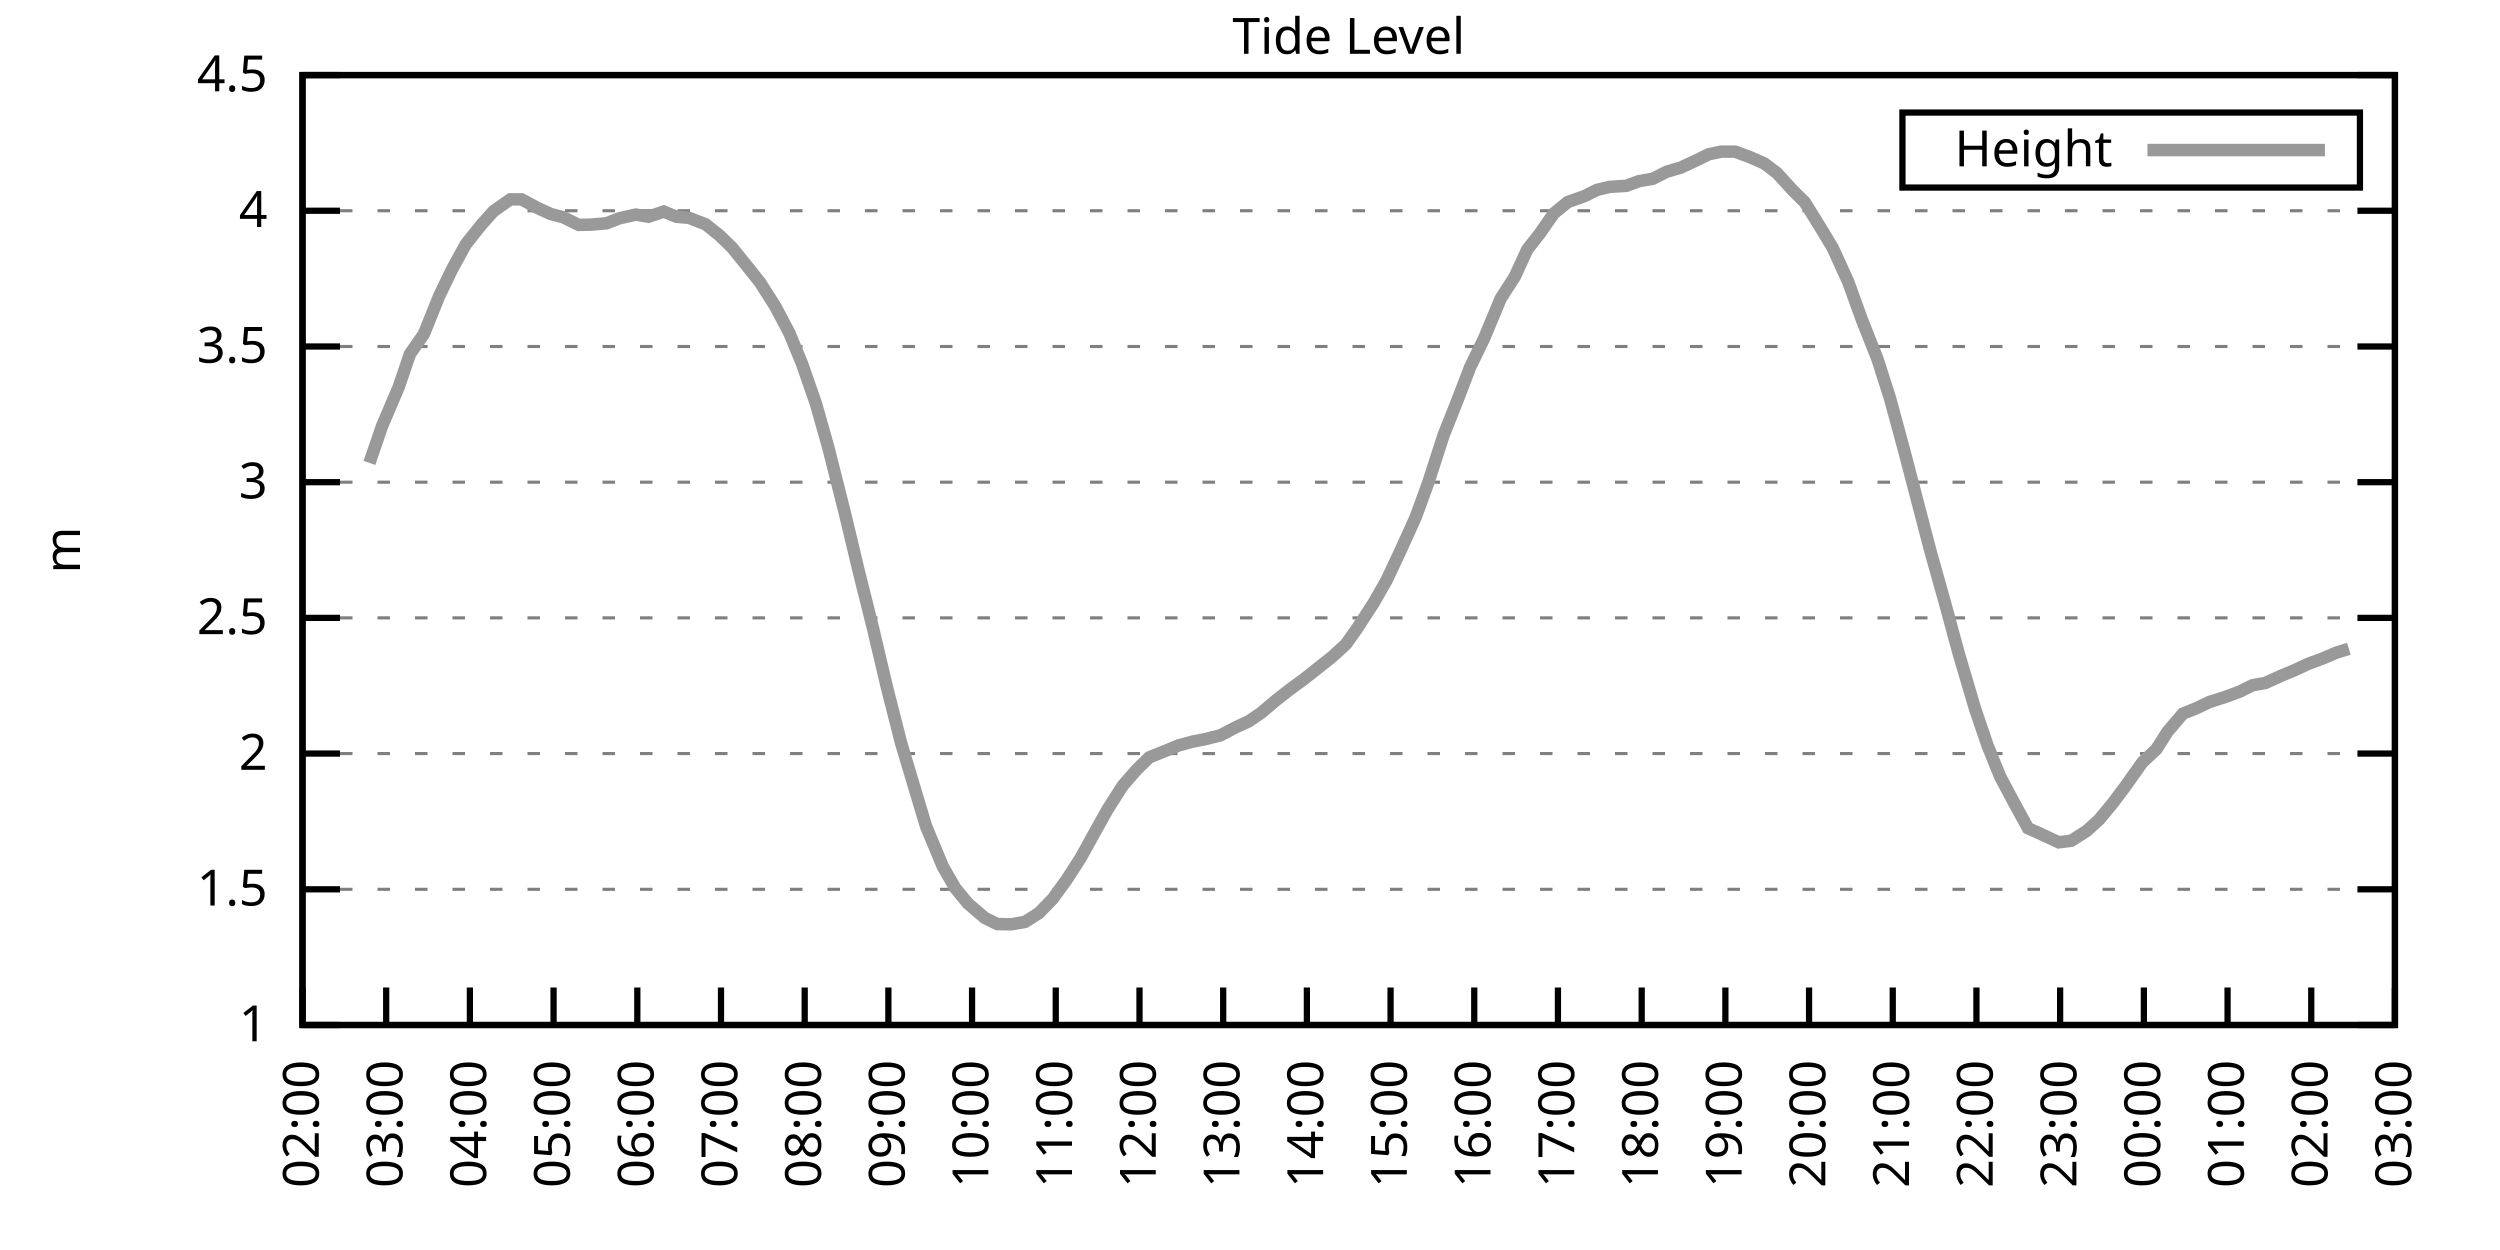
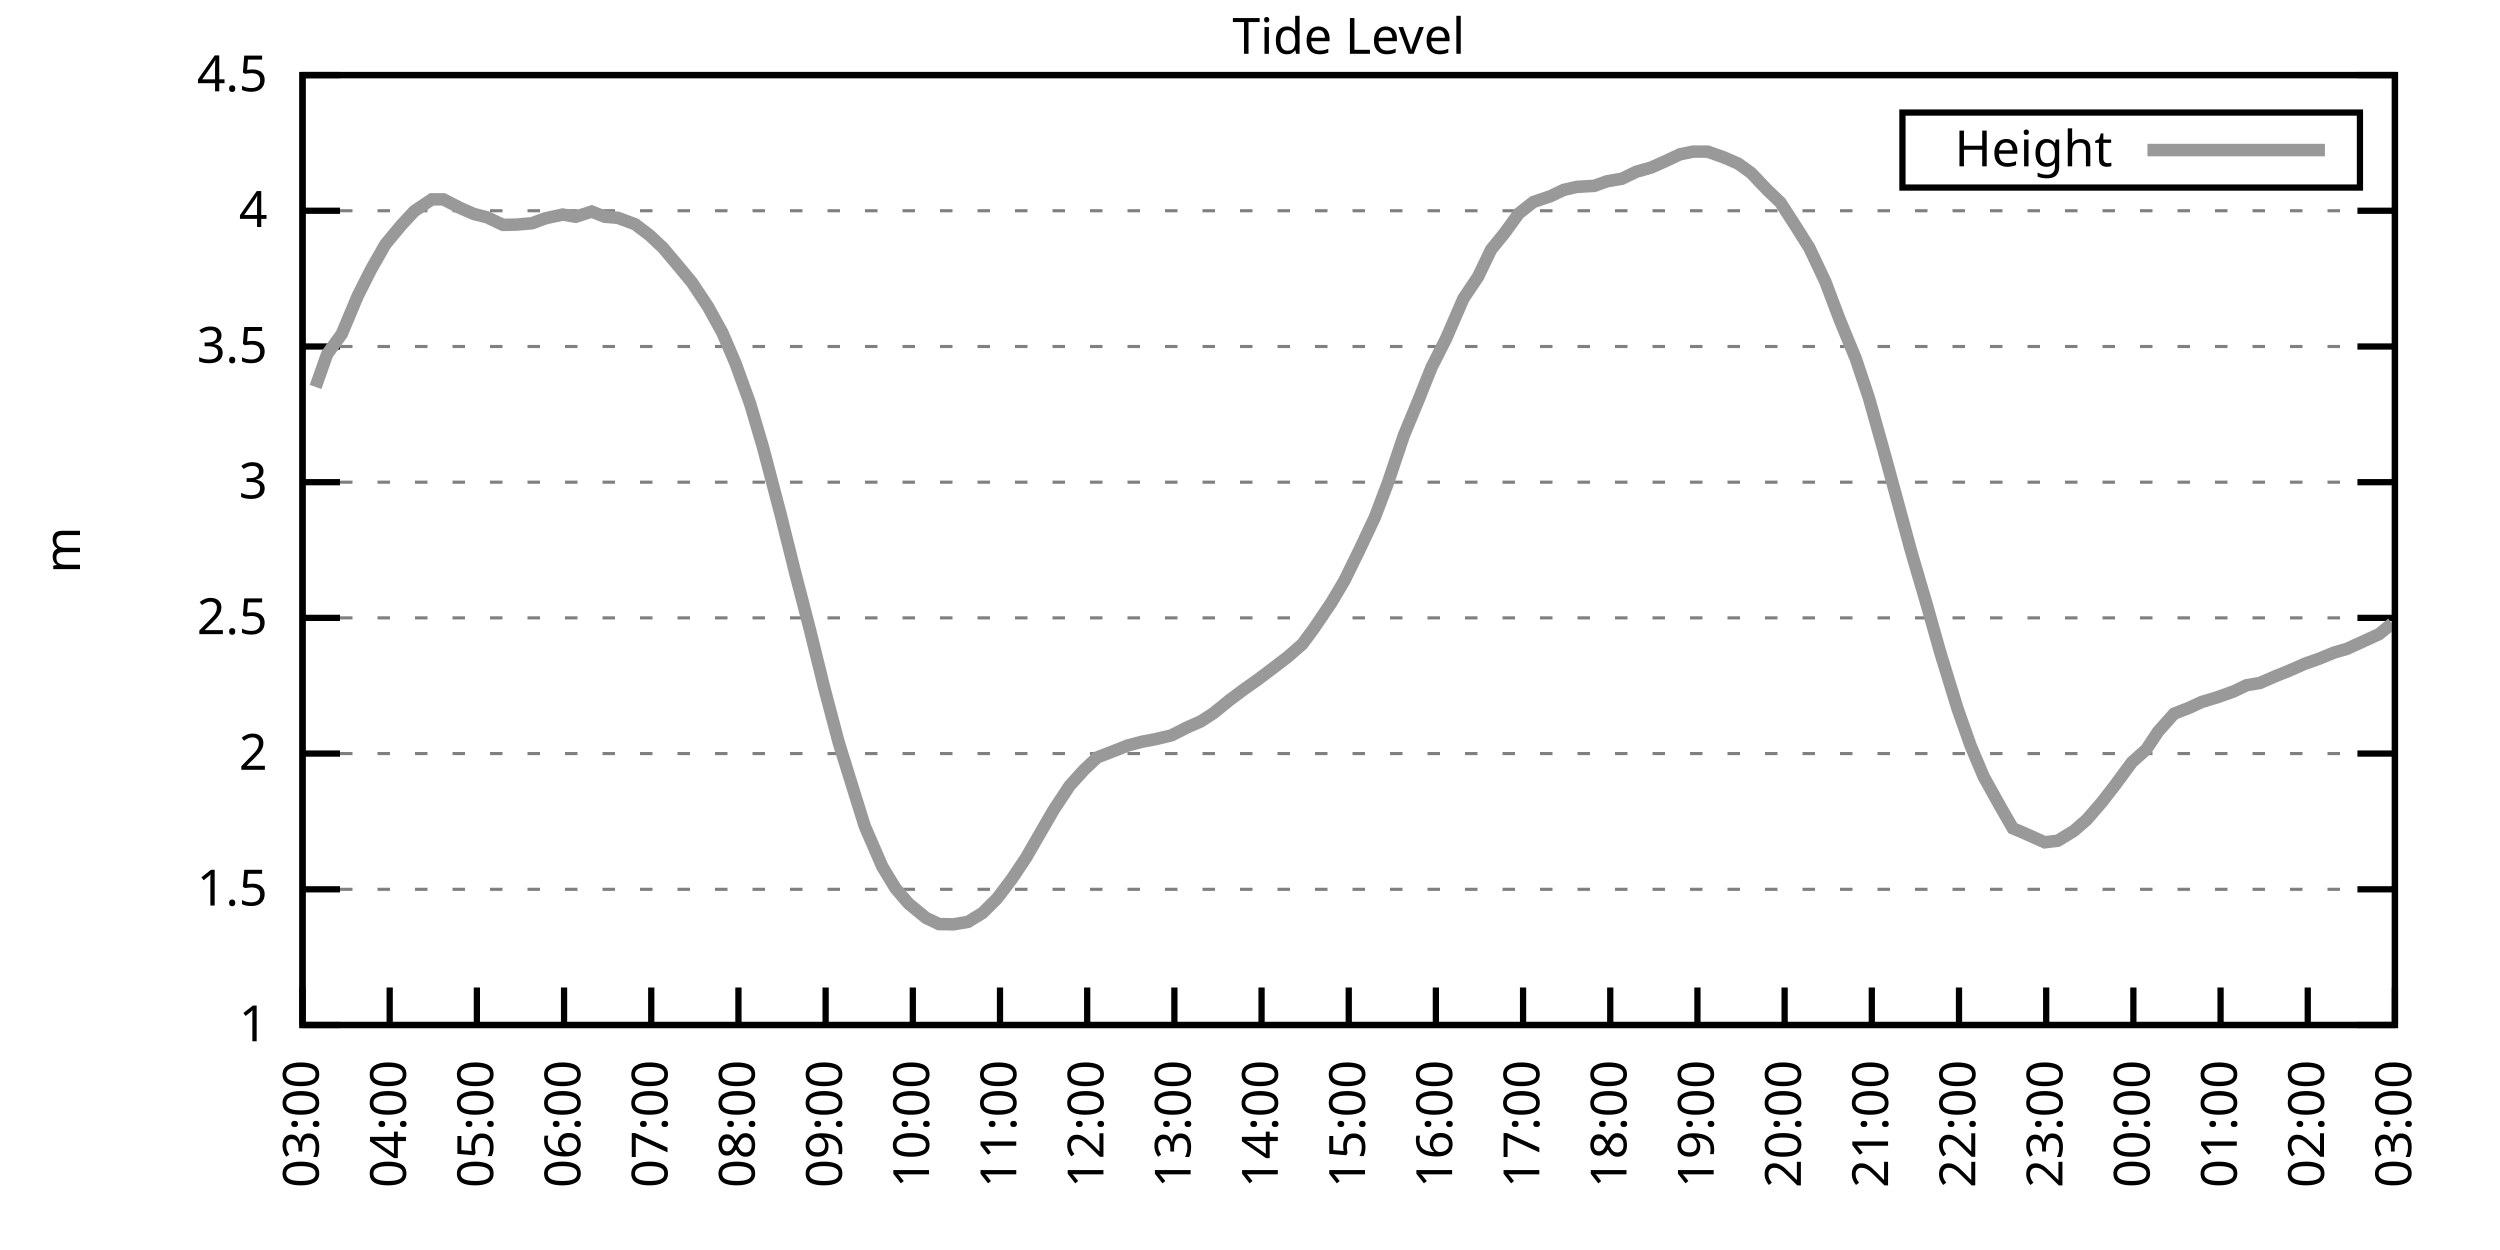
<svg xmlns="http://www.w3.org/2000/svg" xmlns:xlink="http://www.w3.org/1999/xlink" width="400" height="200" viewBox="0 0 400 200">
  <g id="gnuplot_canvas">
    <rect x="0" y="0" width="400" height="200" fill="none" />
    <defs>
      <circle id="gpDot" r="0.5" stroke-width="0.5" stroke="currentColor" />
      <path id="gpPt0" stroke-width="0.333" stroke="currentColor" d="M-1,0 h2 M0,-1 v2" />
      <path id="gpPt1" stroke-width="0.333" stroke="currentColor" d="M-1,-1 L1,1 M1,-1 L-1,1" />
      <path id="gpPt2" stroke-width="0.333" stroke="currentColor" d="M-1,0 L1,0 M0,-1 L0,1 M-1,-1 L1,1 M-1,1 L1,-1" />
      <rect id="gpPt3" stroke-width="0.333" stroke="currentColor" x="-1" y="-1" width="2" height="2" />
      <rect id="gpPt4" stroke-width="0.333" stroke="currentColor" fill="currentColor" x="-1" y="-1" width="2" height="2" />
      <circle id="gpPt5" stroke-width="0.333" stroke="currentColor" cx="0" cy="0" r="1" />
      <use xlink:href="#gpPt5" id="gpPt6" fill="currentColor" stroke="none" />
      <path id="gpPt7" stroke-width="0.333" stroke="currentColor" d="M0,-1.33 L-1.33,0.67 L1.33,0.67 z" />
      <use xlink:href="#gpPt7" id="gpPt8" fill="currentColor" stroke="none" />
      <use xlink:href="#gpPt7" id="gpPt9" stroke="currentColor" transform="rotate(180)" />
      <use xlink:href="#gpPt9" id="gpPt10" fill="currentColor" stroke="none" />
      <use xlink:href="#gpPt3" id="gpPt11" stroke="currentColor" transform="rotate(45)" />
      <use xlink:href="#gpPt11" id="gpPt12" fill="currentColor" stroke="none" />
      <path id="gpPt13" stroke-width="0.333" stroke="currentColor" d="M0,1.330 L1.265,0.411 L0.782,-1.067 L-0.782,-1.076 L-1.265,0.411 z" />
      <use xlink:href="#gpPt13" id="gpPt14" fill="currentColor" stroke="none" />
      <filter id="textbox" filterUnits="objectBoundingBox" x="0" y="0" height="1" width="1">
        <feFlood flood-color="white" flood-opacity="1" result="bgnd" />
        <feComposite in="SourceGraphic" in2="bgnd" operator="atop" />
      </filter>
      <filter id="greybox" filterUnits="objectBoundingBox" x="0" y="0" height="1" width="1">
        <feFlood flood-color="lightgrey" flood-opacity="1" result="grey" />
        <feComposite in="SourceGraphic" in2="grey" operator="atop" />
      </filter>
    </defs>
    <g fill="none" color="white" stroke="currentColor" stroke-width="1.00" stroke-linecap="butt" stroke-linejoin="miter">
</g>
    <g fill="none" color="black" stroke="currentColor" stroke-width="1.00" stroke-linecap="butt" stroke-linejoin="miter">
      <g stroke="none" shape-rendering="crispEdges">
        <polygon fill="rgb(255, 255, 255)" points="48.40,164.00 383.18,164.00 383.18,12.02 48.40,12.02 " />
      </g>
    </g>
    <g fill="none" color="black" stroke="currentColor" stroke-width="1.00" stroke-linecap="butt" stroke-linejoin="miter">
</g>
    <g fill="none" color="black" stroke="black" stroke-width="0.50" stroke-linecap="butt" stroke-linejoin="miter">
</g>
    <g fill="none" color="gray" stroke="currentColor" stroke-width="0.50" stroke-linecap="butt" stroke-linejoin="miter">
      <path stroke="gray" stroke-dasharray="2,4" class="gridline" d="M48.40,164.00 L383.19,164.00  " />
    </g>
    <g fill="none" color="gray" stroke="gray" stroke-width="1.00" stroke-linecap="butt" stroke-linejoin="miter">
</g>
    <g fill="none" color="black" stroke="currentColor" stroke-width="1.00" stroke-linecap="butt" stroke-linejoin="miter">
      <path stroke="black" d="M48.40,164.00 L54.40,164.00 M383.19,164.00 L377.19,164.00  " />
      <g transform="translate(42.80,166.60)" stroke="none" fill="black" font-family="Sans" font-size="8.00" text-anchor="end">
        <text>
          <tspan font-family="Sans"> 1</tspan>
        </text>
      </g>
    </g>
    <g fill="none" color="black" stroke="currentColor" stroke-width="1.00" stroke-linecap="butt" stroke-linejoin="miter">
</g>
    <g fill="none" color="black" stroke="black" stroke-width="0.50" stroke-linecap="butt" stroke-linejoin="miter">
</g>
    <g fill="none" color="gray" stroke="currentColor" stroke-width="0.50" stroke-linecap="butt" stroke-linejoin="miter">
      <path stroke="gray" stroke-dasharray="2,4" class="gridline" d="M48.40,142.29 L383.19,142.29  " />
    </g>
    <g fill="none" color="gray" stroke="gray" stroke-width="1.00" stroke-linecap="butt" stroke-linejoin="miter">
</g>
    <g fill="none" color="black" stroke="currentColor" stroke-width="1.00" stroke-linecap="butt" stroke-linejoin="miter">
      <path stroke="black" d="M48.40,142.29 L54.40,142.29 M383.19,142.29 L377.19,142.29  " />
      <g transform="translate(42.80,144.89)" stroke="none" fill="black" font-family="Sans" font-size="8.00" text-anchor="end">
        <text>
          <tspan font-family="Sans"> 1.5</tspan>
        </text>
      </g>
    </g>
    <g fill="none" color="black" stroke="currentColor" stroke-width="1.00" stroke-linecap="butt" stroke-linejoin="miter">
</g>
    <g fill="none" color="black" stroke="black" stroke-width="0.50" stroke-linecap="butt" stroke-linejoin="miter">
</g>
    <g fill="none" color="gray" stroke="currentColor" stroke-width="0.50" stroke-linecap="butt" stroke-linejoin="miter">
      <path stroke="gray" stroke-dasharray="2,4" class="gridline" d="M48.40,120.57 L383.19,120.57  " />
    </g>
    <g fill="none" color="gray" stroke="gray" stroke-width="1.00" stroke-linecap="butt" stroke-linejoin="miter">
</g>
    <g fill="none" color="black" stroke="currentColor" stroke-width="1.00" stroke-linecap="butt" stroke-linejoin="miter">
      <path stroke="black" d="M48.40,120.57 L54.40,120.57 M383.19,120.57 L377.19,120.57  " />
      <g transform="translate(42.80,123.17)" stroke="none" fill="black" font-family="Sans" font-size="8.00" text-anchor="end">
        <text>
          <tspan font-family="Sans"> 2</tspan>
        </text>
      </g>
    </g>
    <g fill="none" color="black" stroke="currentColor" stroke-width="1.00" stroke-linecap="butt" stroke-linejoin="miter">
</g>
    <g fill="none" color="black" stroke="black" stroke-width="0.50" stroke-linecap="butt" stroke-linejoin="miter">
</g>
    <g fill="none" color="gray" stroke="currentColor" stroke-width="0.50" stroke-linecap="butt" stroke-linejoin="miter">
      <path stroke="gray" stroke-dasharray="2,4" class="gridline" d="M48.40,98.86 L383.19,98.86  " />
    </g>
    <g fill="none" color="gray" stroke="gray" stroke-width="1.00" stroke-linecap="butt" stroke-linejoin="miter">
</g>
    <g fill="none" color="black" stroke="currentColor" stroke-width="1.00" stroke-linecap="butt" stroke-linejoin="miter">
      <path stroke="black" d="M48.40,98.86 L54.40,98.86 M383.19,98.86 L377.19,98.86  " />
      <g transform="translate(42.80,101.46)" stroke="none" fill="black" font-family="Sans" font-size="8.00" text-anchor="end">
        <text>
          <tspan font-family="Sans"> 2.5</tspan>
        </text>
      </g>
    </g>
    <g fill="none" color="black" stroke="currentColor" stroke-width="1.00" stroke-linecap="butt" stroke-linejoin="miter">
</g>
    <g fill="none" color="black" stroke="black" stroke-width="0.50" stroke-linecap="butt" stroke-linejoin="miter">
</g>
    <g fill="none" color="gray" stroke="currentColor" stroke-width="0.50" stroke-linecap="butt" stroke-linejoin="miter">
      <path stroke="gray" stroke-dasharray="2,4" class="gridline" d="M48.40,77.15 L383.19,77.15  " />
    </g>
    <g fill="none" color="gray" stroke="gray" stroke-width="1.00" stroke-linecap="butt" stroke-linejoin="miter">
</g>
    <g fill="none" color="black" stroke="currentColor" stroke-width="1.00" stroke-linecap="butt" stroke-linejoin="miter">
      <path stroke="black" d="M48.40,77.15 L54.40,77.15 M383.19,77.15 L377.19,77.15  " />
      <g transform="translate(42.80,79.75)" stroke="none" fill="black" font-family="Sans" font-size="8.00" text-anchor="end">
        <text>
          <tspan font-family="Sans"> 3</tspan>
        </text>
      </g>
    </g>
    <g fill="none" color="black" stroke="currentColor" stroke-width="1.00" stroke-linecap="butt" stroke-linejoin="miter">
</g>
    <g fill="none" color="black" stroke="black" stroke-width="0.50" stroke-linecap="butt" stroke-linejoin="miter">
</g>
    <g fill="none" color="gray" stroke="currentColor" stroke-width="0.50" stroke-linecap="butt" stroke-linejoin="miter">
      <path stroke="gray" stroke-dasharray="2,4" class="gridline" d="M48.40,55.44 L383.19,55.44  " />
    </g>
    <g fill="none" color="gray" stroke="gray" stroke-width="1.00" stroke-linecap="butt" stroke-linejoin="miter">
</g>
    <g fill="none" color="black" stroke="currentColor" stroke-width="1.00" stroke-linecap="butt" stroke-linejoin="miter">
      <path stroke="black" d="M48.40,55.44 L54.40,55.44 M383.19,55.44 L377.19,55.44  " />
      <g transform="translate(42.80,58.04)" stroke="none" fill="black" font-family="Sans" font-size="8.00" text-anchor="end">
        <text>
          <tspan font-family="Sans"> 3.5</tspan>
        </text>
      </g>
    </g>
    <g fill="none" color="black" stroke="currentColor" stroke-width="1.00" stroke-linecap="butt" stroke-linejoin="miter">
</g>
    <g fill="none" color="black" stroke="black" stroke-width="0.50" stroke-linecap="butt" stroke-linejoin="miter">
</g>
    <g fill="none" color="gray" stroke="currentColor" stroke-width="0.50" stroke-linecap="butt" stroke-linejoin="miter">
      <path stroke="gray" stroke-dasharray="2,4" class="gridline" d="M48.40,33.72 L383.19,33.72  " />
    </g>
    <g fill="none" color="gray" stroke="gray" stroke-width="1.00" stroke-linecap="butt" stroke-linejoin="miter">
</g>
    <g fill="none" color="black" stroke="currentColor" stroke-width="1.00" stroke-linecap="butt" stroke-linejoin="miter">
      <path stroke="black" d="M48.40,33.72 L54.40,33.72 M383.19,33.72 L377.19,33.72  " />
      <g transform="translate(42.80,36.32)" stroke="none" fill="black" font-family="Sans" font-size="8.00" text-anchor="end">
        <text>
          <tspan font-family="Sans"> 4</tspan>
        </text>
      </g>
    </g>
    <g fill="none" color="black" stroke="currentColor" stroke-width="1.00" stroke-linecap="butt" stroke-linejoin="miter">
</g>
    <g fill="none" color="black" stroke="black" stroke-width="0.50" stroke-linecap="butt" stroke-linejoin="miter">
</g>
    <g fill="none" color="gray" stroke="currentColor" stroke-width="0.50" stroke-linecap="butt" stroke-linejoin="miter">
      <path stroke="gray" stroke-dasharray="2,4" class="gridline" d="M48.40,12.01 L383.19,12.01  " />
    </g>
    <g fill="none" color="gray" stroke="gray" stroke-width="1.00" stroke-linecap="butt" stroke-linejoin="miter">
</g>
    <g fill="none" color="black" stroke="currentColor" stroke-width="1.00" stroke-linecap="butt" stroke-linejoin="miter">
      <path stroke="black" d="M48.40,12.01 L54.40,12.01 M383.19,12.01 L377.19,12.01  " />
      <g transform="translate(42.80,14.61)" stroke="none" fill="black" font-family="Sans" font-size="8.00" text-anchor="end">
        <text>
          <tspan font-family="Sans"> 4.5</tspan>
        </text>
      </g>
    </g>
    <g fill="none" color="black" stroke="currentColor" stroke-width="1.00" stroke-linecap="butt" stroke-linejoin="miter">
      <path stroke="black" d="M48.40,164.00 L48.40,158.00  " />
      <g transform="translate(51.00,169.60) rotate(270.00)" stroke="none" fill="black" font-family="Sans" font-size="8.00" text-anchor="end">
        <text>
-           <tspan font-family="Sans">02:00</tspan>
-         </text>
-       </g>
-     </g>
-     <g fill="none" color="black" stroke="currentColor" stroke-width="1.00" stroke-linecap="butt" stroke-linejoin="miter">
-       <path stroke="black" d="M61.79,164.00 L61.79,158.00  " />
-       <g transform="translate(64.39,169.60) rotate(270.00)" stroke="none" fill="black" font-family="Sans" font-size="8.00" text-anchor="end">
-         <text>
          <tspan font-family="Sans">03:00</tspan>
        </text>
      </g>
    </g>
    <g fill="none" color="black" stroke="currentColor" stroke-width="1.00" stroke-linecap="butt" stroke-linejoin="miter">
-       <path stroke="black" d="M75.18,164.00 L75.18,158.00  " />
-       <g transform="translate(77.78,169.60) rotate(270.00)" stroke="none" fill="black" font-family="Sans" font-size="8.00" text-anchor="end">
+       <path stroke="black" d="M62.35,164.00 L62.35,158.00  " />
+       <g transform="translate(64.95,169.60) rotate(270.00)" stroke="none" fill="black" font-family="Sans" font-size="8.00" text-anchor="end">
        <text>
          <tspan font-family="Sans">04:00</tspan>
        </text>
      </g>
    </g>
    <g fill="none" color="black" stroke="currentColor" stroke-width="1.00" stroke-linecap="butt" stroke-linejoin="miter">
-       <path stroke="black" d="M88.57,164.00 L88.57,158.00  " />
-       <g transform="translate(91.17,169.60) rotate(270.00)" stroke="none" fill="black" font-family="Sans" font-size="8.00" text-anchor="end">
+       <path stroke="black" d="M76.30,164.00 L76.30,158.00  " />
+       <g transform="translate(78.90,169.60) rotate(270.00)" stroke="none" fill="black" font-family="Sans" font-size="8.00" text-anchor="end">
        <text>
          <tspan font-family="Sans">05:00</tspan>
        </text>
      </g>
    </g>
    <g fill="none" color="black" stroke="currentColor" stroke-width="1.00" stroke-linecap="butt" stroke-linejoin="miter">
-       <path stroke="black" d="M101.97,164.00 L101.97,158.00  " />
-       <g transform="translate(104.57,169.60) rotate(270.00)" stroke="none" fill="black" font-family="Sans" font-size="8.00" text-anchor="end">
+       <path stroke="black" d="M90.25,164.00 L90.25,158.00  " />
+       <g transform="translate(92.85,169.60) rotate(270.00)" stroke="none" fill="black" font-family="Sans" font-size="8.00" text-anchor="end">
        <text>
          <tspan font-family="Sans">06:00</tspan>
        </text>
      </g>
    </g>
    <g fill="none" color="black" stroke="currentColor" stroke-width="1.00" stroke-linecap="butt" stroke-linejoin="miter">
-       <path stroke="black" d="M115.36,164.00 L115.36,158.00  " />
-       <g transform="translate(117.96,169.60) rotate(270.00)" stroke="none" fill="black" font-family="Sans" font-size="8.00" text-anchor="end">
+       <path stroke="black" d="M104.20,164.00 L104.20,158.00  " />
+       <g transform="translate(106.80,169.60) rotate(270.00)" stroke="none" fill="black" font-family="Sans" font-size="8.00" text-anchor="end">
        <text>
          <tspan font-family="Sans">07:00</tspan>
        </text>
      </g>
    </g>
    <g fill="none" color="black" stroke="currentColor" stroke-width="1.00" stroke-linecap="butt" stroke-linejoin="miter">
-       <path stroke="black" d="M128.75,164.00 L128.75,158.00  " />
-       <g transform="translate(131.35,169.60) rotate(270.00)" stroke="none" fill="black" font-family="Sans" font-size="8.00" text-anchor="end">
+       <path stroke="black" d="M118.15,164.00 L118.15,158.00  " />
+       <g transform="translate(120.75,169.60) rotate(270.00)" stroke="none" fill="black" font-family="Sans" font-size="8.00" text-anchor="end">
        <text>
          <tspan font-family="Sans">08:00</tspan>
        </text>
      </g>
    </g>
    <g fill="none" color="black" stroke="currentColor" stroke-width="1.00" stroke-linecap="butt" stroke-linejoin="miter">
-       <path stroke="black" d="M142.14,164.00 L142.14,158.00  " />
-       <g transform="translate(144.74,169.60) rotate(270.00)" stroke="none" fill="black" font-family="Sans" font-size="8.00" text-anchor="end">
+       <path stroke="black" d="M132.10,164.00 L132.10,158.00  " />
+       <g transform="translate(134.70,169.60) rotate(270.00)" stroke="none" fill="black" font-family="Sans" font-size="8.00" text-anchor="end">
        <text>
          <tspan font-family="Sans">09:00</tspan>
        </text>
      </g>
    </g>
    <g fill="none" color="black" stroke="currentColor" stroke-width="1.00" stroke-linecap="butt" stroke-linejoin="miter">
-       <path stroke="black" d="M155.53,164.00 L155.53,158.00  " />
-       <g transform="translate(158.13,169.60) rotate(270.00)" stroke="none" fill="black" font-family="Sans" font-size="8.00" text-anchor="end">
+       <path stroke="black" d="M146.05,164.00 L146.05,158.00  " />
+       <g transform="translate(148.65,169.60) rotate(270.00)" stroke="none" fill="black" font-family="Sans" font-size="8.00" text-anchor="end">
        <text>
          <tspan font-family="Sans">10:00</tspan>
        </text>
      </g>
    </g>
    <g fill="none" color="black" stroke="currentColor" stroke-width="1.00" stroke-linecap="butt" stroke-linejoin="miter">
-       <path stroke="black" d="M168.92,164.00 L168.92,158.00  " />
-       <g transform="translate(171.52,169.60) rotate(270.00)" stroke="none" fill="black" font-family="Sans" font-size="8.00" text-anchor="end">
+       <path stroke="black" d="M160.00,164.00 L160.00,158.00  " />
+       <g transform="translate(162.60,169.60) rotate(270.00)" stroke="none" fill="black" font-family="Sans" font-size="8.00" text-anchor="end">
        <text>
          <tspan font-family="Sans">11:00</tspan>
        </text>
      </g>
    </g>
    <g fill="none" color="black" stroke="currentColor" stroke-width="1.00" stroke-linecap="butt" stroke-linejoin="miter">
-       <path stroke="black" d="M182.32,164.00 L182.32,158.00  " />
-       <g transform="translate(184.92,169.60) rotate(270.00)" stroke="none" fill="black" font-family="Sans" font-size="8.00" text-anchor="end">
+       <path stroke="black" d="M173.95,164.00 L173.95,158.00  " />
+       <g transform="translate(176.55,169.60) rotate(270.00)" stroke="none" fill="black" font-family="Sans" font-size="8.00" text-anchor="end">
        <text>
          <tspan font-family="Sans">12:00</tspan>
        </text>
      </g>
    </g>
    <g fill="none" color="black" stroke="currentColor" stroke-width="1.00" stroke-linecap="butt" stroke-linejoin="miter">
-       <path stroke="black" d="M195.71,164.00 L195.71,158.00  " />
-       <g transform="translate(198.31,169.60) rotate(270.00)" stroke="none" fill="black" font-family="Sans" font-size="8.00" text-anchor="end">
+       <path stroke="black" d="M187.90,164.00 L187.90,158.00  " />
+       <g transform="translate(190.50,169.60) rotate(270.00)" stroke="none" fill="black" font-family="Sans" font-size="8.00" text-anchor="end">
        <text>
          <tspan font-family="Sans">13:00</tspan>
        </text>
      </g>
    </g>
    <g fill="none" color="black" stroke="currentColor" stroke-width="1.00" stroke-linecap="butt" stroke-linejoin="miter">
-       <path stroke="black" d="M209.10,164.00 L209.10,158.00  " />
-       <g transform="translate(211.70,169.60) rotate(270.00)" stroke="none" fill="black" font-family="Sans" font-size="8.00" text-anchor="end">
+       <path stroke="black" d="M201.85,164.00 L201.85,158.00  " />
+       <g transform="translate(204.45,169.60) rotate(270.00)" stroke="none" fill="black" font-family="Sans" font-size="8.00" text-anchor="end">
        <text>
          <tspan font-family="Sans">14:00</tspan>
        </text>
      </g>
    </g>
    <g fill="none" color="black" stroke="currentColor" stroke-width="1.00" stroke-linecap="butt" stroke-linejoin="miter">
-       <path stroke="black" d="M222.49,164.00 L222.49,158.00  " />
-       <g transform="translate(225.09,169.60) rotate(270.00)" stroke="none" fill="black" font-family="Sans" font-size="8.00" text-anchor="end">
+       <path stroke="black" d="M215.80,164.00 L215.80,158.00  " />
+       <g transform="translate(218.40,169.60) rotate(270.00)" stroke="none" fill="black" font-family="Sans" font-size="8.00" text-anchor="end">
        <text>
          <tspan font-family="Sans">15:00</tspan>
        </text>
      </g>
    </g>
    <g fill="none" color="black" stroke="currentColor" stroke-width="1.00" stroke-linecap="butt" stroke-linejoin="miter">
-       <path stroke="black" d="M235.88,164.00 L235.88,158.00  " />
-       <g transform="translate(238.48,169.60) rotate(270.00)" stroke="none" fill="black" font-family="Sans" font-size="8.00" text-anchor="end">
+       <path stroke="black" d="M229.74,164.00 L229.74,158.00  " />
+       <g transform="translate(232.34,169.60) rotate(270.00)" stroke="none" fill="black" font-family="Sans" font-size="8.00" text-anchor="end">
        <text>
          <tspan font-family="Sans">16:00</tspan>
        </text>
      </g>
    </g>
    <g fill="none" color="black" stroke="currentColor" stroke-width="1.00" stroke-linecap="butt" stroke-linejoin="miter">
-       <path stroke="black" d="M249.27,164.00 L249.27,158.00  " />
-       <g transform="translate(251.87,169.60) rotate(270.00)" stroke="none" fill="black" font-family="Sans" font-size="8.00" text-anchor="end">
+       <path stroke="black" d="M243.69,164.00 L243.69,158.00  " />
+       <g transform="translate(246.29,169.60) rotate(270.00)" stroke="none" fill="black" font-family="Sans" font-size="8.00" text-anchor="end">
        <text>
          <tspan font-family="Sans">17:00</tspan>
        </text>
      </g>
    </g>
    <g fill="none" color="black" stroke="currentColor" stroke-width="1.00" stroke-linecap="butt" stroke-linejoin="miter">
-       <path stroke="black" d="M262.67,164.00 L262.67,158.00  " />
-       <g transform="translate(265.27,169.60) rotate(270.00)" stroke="none" fill="black" font-family="Sans" font-size="8.00" text-anchor="end">
+       <path stroke="black" d="M257.64,164.00 L257.64,158.00  " />
+       <g transform="translate(260.24,169.60) rotate(270.00)" stroke="none" fill="black" font-family="Sans" font-size="8.00" text-anchor="end">
        <text>
          <tspan font-family="Sans">18:00</tspan>
        </text>
      </g>
    </g>
    <g fill="none" color="black" stroke="currentColor" stroke-width="1.00" stroke-linecap="butt" stroke-linejoin="miter">
-       <path stroke="black" d="M276.06,164.00 L276.06,158.00  " />
-       <g transform="translate(278.66,169.60) rotate(270.00)" stroke="none" fill="black" font-family="Sans" font-size="8.00" text-anchor="end">
+       <path stroke="black" d="M271.59,164.00 L271.59,158.00  " />
+       <g transform="translate(274.19,169.60) rotate(270.00)" stroke="none" fill="black" font-family="Sans" font-size="8.00" text-anchor="end">
        <text>
          <tspan font-family="Sans">19:00</tspan>
        </text>
      </g>
    </g>
    <g fill="none" color="black" stroke="currentColor" stroke-width="1.00" stroke-linecap="butt" stroke-linejoin="miter">
-       <path stroke="black" d="M289.45,164.00 L289.45,158.00  " />
-       <g transform="translate(292.05,169.60) rotate(270.00)" stroke="none" fill="black" font-family="Sans" font-size="8.00" text-anchor="end">
+       <path stroke="black" d="M285.54,164.00 L285.54,158.00  " />
+       <g transform="translate(288.14,169.60) rotate(270.00)" stroke="none" fill="black" font-family="Sans" font-size="8.00" text-anchor="end">
        <text>
          <tspan font-family="Sans">20:00</tspan>
        </text>
      </g>
    </g>
    <g fill="none" color="black" stroke="currentColor" stroke-width="1.00" stroke-linecap="butt" stroke-linejoin="miter">
-       <path stroke="black" d="M302.84,164.00 L302.84,158.00  " />
-       <g transform="translate(305.44,169.60) rotate(270.00)" stroke="none" fill="black" font-family="Sans" font-size="8.00" text-anchor="end">
+       <path stroke="black" d="M299.49,164.00 L299.49,158.00  " />
+       <g transform="translate(302.09,169.60) rotate(270.00)" stroke="none" fill="black" font-family="Sans" font-size="8.00" text-anchor="end">
        <text>
          <tspan font-family="Sans">21:00</tspan>
        </text>
      </g>
    </g>
    <g fill="none" color="black" stroke="currentColor" stroke-width="1.00" stroke-linecap="butt" stroke-linejoin="miter">
-       <path stroke="black" d="M316.23,164.00 L316.23,158.00  " />
-       <g transform="translate(318.83,169.60) rotate(270.00)" stroke="none" fill="black" font-family="Sans" font-size="8.00" text-anchor="end">
+       <path stroke="black" d="M313.44,164.00 L313.44,158.00  " />
+       <g transform="translate(316.04,169.60) rotate(270.00)" stroke="none" fill="black" font-family="Sans" font-size="8.00" text-anchor="end">
        <text>
          <tspan font-family="Sans">22:00</tspan>
        </text>
      </g>
    </g>
    <g fill="none" color="black" stroke="currentColor" stroke-width="1.00" stroke-linecap="butt" stroke-linejoin="miter">
-       <path stroke="black" d="M329.62,164.00 L329.62,158.00  " />
-       <g transform="translate(332.22,169.60) rotate(270.00)" stroke="none" fill="black" font-family="Sans" font-size="8.00" text-anchor="end">
+       <path stroke="black" d="M327.39,164.00 L327.39,158.00  " />
+       <g transform="translate(329.99,169.60) rotate(270.00)" stroke="none" fill="black" font-family="Sans" font-size="8.00" text-anchor="end">
        <text>
          <tspan font-family="Sans">23:00</tspan>
        </text>
      </g>
    </g>
    <g fill="none" color="black" stroke="currentColor" stroke-width="1.00" stroke-linecap="butt" stroke-linejoin="miter">
-       <path stroke="black" d="M343.02,164.00 L343.02,158.00  " />
-       <g transform="translate(345.62,169.60) rotate(270.00)" stroke="none" fill="black" font-family="Sans" font-size="8.00" text-anchor="end">
+       <path stroke="black" d="M341.34,164.00 L341.34,158.00  " />
+       <g transform="translate(343.94,169.60) rotate(270.00)" stroke="none" fill="black" font-family="Sans" font-size="8.00" text-anchor="end">
        <text>
          <tspan font-family="Sans">00:00</tspan>
        </text>
      </g>
    </g>
    <g fill="none" color="black" stroke="currentColor" stroke-width="1.00" stroke-linecap="butt" stroke-linejoin="miter">
-       <path stroke="black" d="M356.41,164.00 L356.41,158.00  " />
-       <g transform="translate(359.01,169.60) rotate(270.00)" stroke="none" fill="black" font-family="Sans" font-size="8.00" text-anchor="end">
+       <path stroke="black" d="M355.29,164.00 L355.29,158.00  " />
+       <g transform="translate(357.89,169.60) rotate(270.00)" stroke="none" fill="black" font-family="Sans" font-size="8.00" text-anchor="end">
        <text>
          <tspan font-family="Sans">01:00</tspan>
        </text>
      </g>
    </g>
    <g fill="none" color="black" stroke="currentColor" stroke-width="1.00" stroke-linecap="butt" stroke-linejoin="miter">
-       <path stroke="black" d="M369.80,164.00 L369.80,158.00  " />
-       <g transform="translate(372.40,169.60) rotate(270.00)" stroke="none" fill="black" font-family="Sans" font-size="8.00" text-anchor="end">
+       <path stroke="black" d="M369.24,164.00 L369.24,158.00  " />
+       <g transform="translate(371.84,169.60) rotate(270.00)" stroke="none" fill="black" font-family="Sans" font-size="8.00" text-anchor="end">
        <text>
          <tspan font-family="Sans">02:00</tspan>
        </text>
      </g>
    </g>
    <g fill="none" color="black" stroke="currentColor" stroke-width="1.00" stroke-linecap="butt" stroke-linejoin="miter">
      <path stroke="black" d="M383.19,164.00 L383.19,158.00  " />
      <g transform="translate(385.79,169.60) rotate(270.00)" stroke="none" fill="black" font-family="Sans" font-size="8.00" text-anchor="end">
        <text>
          <tspan font-family="Sans">03:00</tspan>
        </text>
      </g>
    </g>
    <g fill="none" color="black" stroke="currentColor" stroke-width="1.00" stroke-linecap="butt" stroke-linejoin="miter">
</g>
    <g fill="none" color="black" stroke="currentColor" stroke-width="1.00" stroke-linecap="butt" stroke-linejoin="miter">
      <path stroke="black" d="M48.40,12.01 L48.40,164.00 L383.19,164.00 L383.19,12.01 L48.40,12.01 Z  " />
    </g>
    <g fill="none" color="black" stroke="currentColor" stroke-width="1.00" stroke-linecap="butt" stroke-linejoin="miter">
</g>
    <g fill="none" color="black" stroke="currentColor" stroke-width="1.00" stroke-linecap="butt" stroke-linejoin="miter">
      <path stroke="black" d="M304.39,30.01 L304.39,18.01 L377.59,18.01 L377.59,30.01 L304.39,30.01 Z  " />
    </g>
    <g id="Tide_level_plot_1">
      <g fill="none" color="white" stroke="black" stroke-width="2.00" stroke-linecap="butt" stroke-linejoin="miter">
</g>
      <g fill="none" color="black" stroke="currentColor" stroke-width="2.00" stroke-linecap="butt" stroke-linejoin="miter">
        <g transform="translate(337.99,26.61)" stroke="none" fill="black" font-family="Sans" font-size="8.00" text-anchor="end">
          <text>
            <tspan font-family="Sans">Height</tspan>
          </text>
        </g>
      </g>
      <g fill="none" color="black" stroke="currentColor" stroke-width="2.00" stroke-linecap="butt" stroke-linejoin="miter">
-         <path stroke="rgb(153, 153, 153)" d="M343.59,24.01 L371.99,24.01 M59.11,74.07 L61.12,68.20 L63.80,61.91 L65.59,56.65 L67.82,53.44 L70.27,47.36   L72.28,43.19 L74.51,39.11 L76.97,36.02 L78.98,33.77 L81.66,31.90 L83.44,31.90 L86.12,33.33 L88.13,34.24   L90.14,34.77 L92.59,35.98 L94.60,35.94 L97.06,35.72 L99.06,34.94 L101.74,34.33 L103.75,34.68 L106.21,33.85   L108.22,34.68 L110.22,34.85 L112.90,35.89 L115.13,37.67 L117.14,39.63 L119.60,42.67 L121.61,45.19 L124.06,49.05   L126.29,53.26 L128.30,58.13 L130.54,64.56 L132.54,71.63 L135.22,82.27 L137.45,91.61 L139.69,100.56 L141.92,110.02   L144.15,118.79 L146.16,125.52 L148.17,132.21 L150.85,138.64 L152.85,142.11 L154.86,144.55 L157.54,146.85 L159.55,147.85   L161.78,147.89 L164.01,147.50 L166.25,146.07 L168.48,143.76 L170.71,140.68 L172.94,137.21 L175.17,133.17 L177.18,129.56   L179.64,125.70 L181.87,123.14 L183.88,121.18 L186.56,120.10 L188.57,119.27 L190.80,118.66 L192.81,118.27 L195.26,117.66   L197.72,116.36 L199.73,115.45 L201.73,114.10 L204.19,112.02 L206.42,110.28 L208.43,108.81 L210.44,107.24 L213.12,105.11   L215.35,103.07 L217.13,100.56 L219.81,96.43 L221.82,92.91 L224.05,88.18 L226.51,82.75 L228.52,77.24 L230.97,69.64   L233.20,64.03 L235.21,58.78 L237.44,54.18 L240.12,47.75 L242.36,44.28 L244.36,39.93 L246.37,37.37 L248.60,34.16   L250.84,32.33 L253.51,31.38 L255.52,30.38 L257.53,29.90 L260.21,29.73 L262.22,28.99 L264.45,28.60 L266.68,27.47   L268.92,26.82 L271.15,25.78 L273.38,24.69 L275.39,24.26 L277.62,24.26 L280.07,25.17 L282.31,26.17 L284.32,27.69   L286.77,30.38 L288.78,32.38 L291.23,36.33 L293.24,39.67 L295.70,45.06 L297.93,51.22 L300.39,57.43 L302.39,63.69   L304.63,71.94 L307.08,81.32 L308.87,88.18 L311.32,96.91 L313.33,104.33 L316.01,113.41 L318.02,119.31 L320.03,124.27   L322.48,128.87 L324.49,132.52 L326.05,133.21 L329.40,134.77 L331.41,134.51 L333.86,132.95 L335.87,131.13 L338.10,128.43   L340.11,125.74 L342.79,121.96 L345.02,119.88 L346.81,117.06 L349.26,114.19 L351.50,113.28 L353.51,112.32 L355.96,111.54   L358.42,110.63 L360.42,109.63 L362.43,109.28 L365.11,108.07 L366.90,107.33 L369.35,106.20 L371.58,105.38 L373.82,104.42   L375.82,103.81  " />
+         <path stroke="rgb(153, 153, 153)" d="M343.59,24.01 L371.99,24.01 M50.49,61.91 L52.35,56.65 L54.68,53.44 L57.23,47.36 L59.33,43.19 L61.65,39.11   L64.21,36.02 L66.30,33.77 L69.09,31.90 L70.95,31.90 L73.74,33.33 L75.83,34.24 L77.93,34.77 L80.48,35.98   L82.58,35.94 L85.13,35.72 L87.23,34.94 L90.02,34.33 L92.11,34.68 L94.67,33.85 L96.76,34.68 L98.85,34.85   L101.64,35.89 L103.97,37.67 L106.06,39.63 L108.62,42.67 L110.71,45.19 L113.27,49.05 L115.59,53.26 L117.68,58.13   L120.01,64.56 L122.10,71.63 L124.89,82.27 L127.22,91.61 L129.54,100.56 L131.87,110.02 L134.19,118.79 L136.28,125.52   L138.37,132.21 L141.16,138.64 L143.26,142.11 L145.35,144.55 L148.14,146.85 L150.23,147.85 L152.56,147.89 L154.88,147.50   L157.21,146.07 L159.53,143.76 L161.86,140.68 L164.18,137.21 L166.51,133.17 L168.60,129.56 L171.16,125.70 L173.48,123.14   L175.57,121.18 L178.36,120.10 L180.46,119.27 L182.78,118.66 L184.87,118.27 L187.43,117.66 L189.99,116.36 L192.08,115.45   L194.17,114.10 L196.73,112.02 L199.06,110.28 L201.15,108.81 L203.24,107.24 L206.03,105.11 L208.36,103.07 L210.22,100.56   L213.01,96.43 L215.10,92.91 L217.42,88.18 L219.98,82.75 L222.07,77.24 L224.63,69.64 L226.95,64.03 L229.05,58.78   L231.37,54.18 L234.16,47.75 L236.49,44.28 L238.58,39.93 L240.67,37.37 L243.00,34.16 L245.32,32.33 L248.11,31.38   L250.20,30.38 L252.30,29.90 L255.09,29.73 L257.18,28.99 L259.50,28.60 L261.83,27.47 L264.15,26.82 L266.48,25.78   L268.80,24.69 L270.90,24.26 L273.22,24.26 L275.78,25.17 L278.10,26.17 L280.20,27.69 L282.75,30.38 L284.85,32.38   L287.40,36.33 L289.50,39.67 L292.05,45.06 L294.38,51.22 L296.94,57.43 L299.03,63.69 L301.35,71.94 L303.91,81.32   L305.77,88.18 L308.33,96.91 L310.42,104.33 L313.21,113.41 L315.30,119.31 L317.39,124.27 L319.95,128.87 L322.04,132.52   L323.67,133.21 L327.16,134.77 L329.25,134.51 L331.81,132.95 L333.90,131.13 L336.23,128.43 L338.32,125.74 L341.11,121.96   L343.43,119.88 L345.29,117.06 L347.85,114.19 L350.18,113.28 L352.27,112.32 L354.83,111.54 L357.38,110.63 L359.48,109.63   L361.57,109.28 L364.36,108.07 L366.22,107.33 L368.78,106.20 L371.10,105.38 L373.43,104.42 L375.52,103.81 L380.63,101.47   L382.73,99.77  " />
      </g>
    </g>
    <g fill="none" color="black" stroke="currentColor" stroke-width="2.00" stroke-linecap="butt" stroke-linejoin="miter">
</g>
    <g fill="none" color="black" stroke="black" stroke-width="1.00" stroke-linecap="butt" stroke-linejoin="miter">
</g>
    <g fill="none" color="black" stroke="currentColor" stroke-width="1.00" stroke-linecap="butt" stroke-linejoin="miter">
      <path stroke="black" d="M48.40,12.01 L48.40,164.00 L383.19,164.00 L383.19,12.01 L48.40,12.01 Z  " />
      <g transform="translate(12.80,88.01) rotate(270.00)" stroke="none" fill="black" font-family="Sans" font-size="8.00" text-anchor="middle">
        <text>
          <tspan font-family="Sans">m</tspan>
        </text>
      </g>
    </g>
    <g fill="none" color="black" stroke="currentColor" stroke-width="1.00" stroke-linecap="butt" stroke-linejoin="miter">
</g>
    <g fill="none" color="black" stroke="currentColor" stroke-width="1.00" stroke-linecap="butt" stroke-linejoin="miter">
      <g transform="translate(215.79,8.61)" stroke="none" fill="black" font-family="Sans" font-size="8.00" text-anchor="middle">
        <text>
          <tspan font-family="Sans">Tide Level</tspan>
        </text>
      </g>
    </g>
    <g fill="none" color="black" stroke="currentColor" stroke-width="1.00" stroke-linecap="butt" stroke-linejoin="miter">
</g>
  </g>
</svg>
